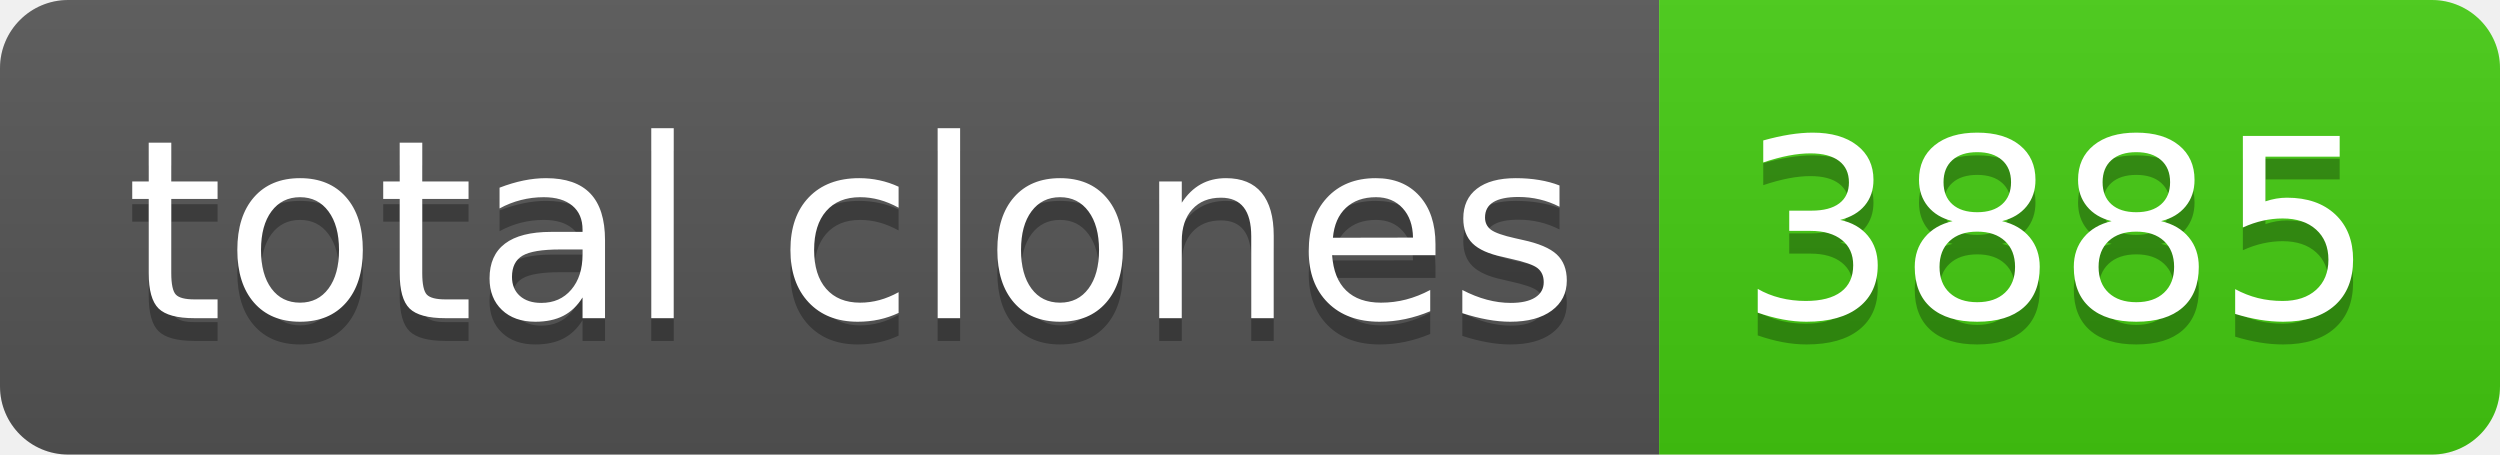
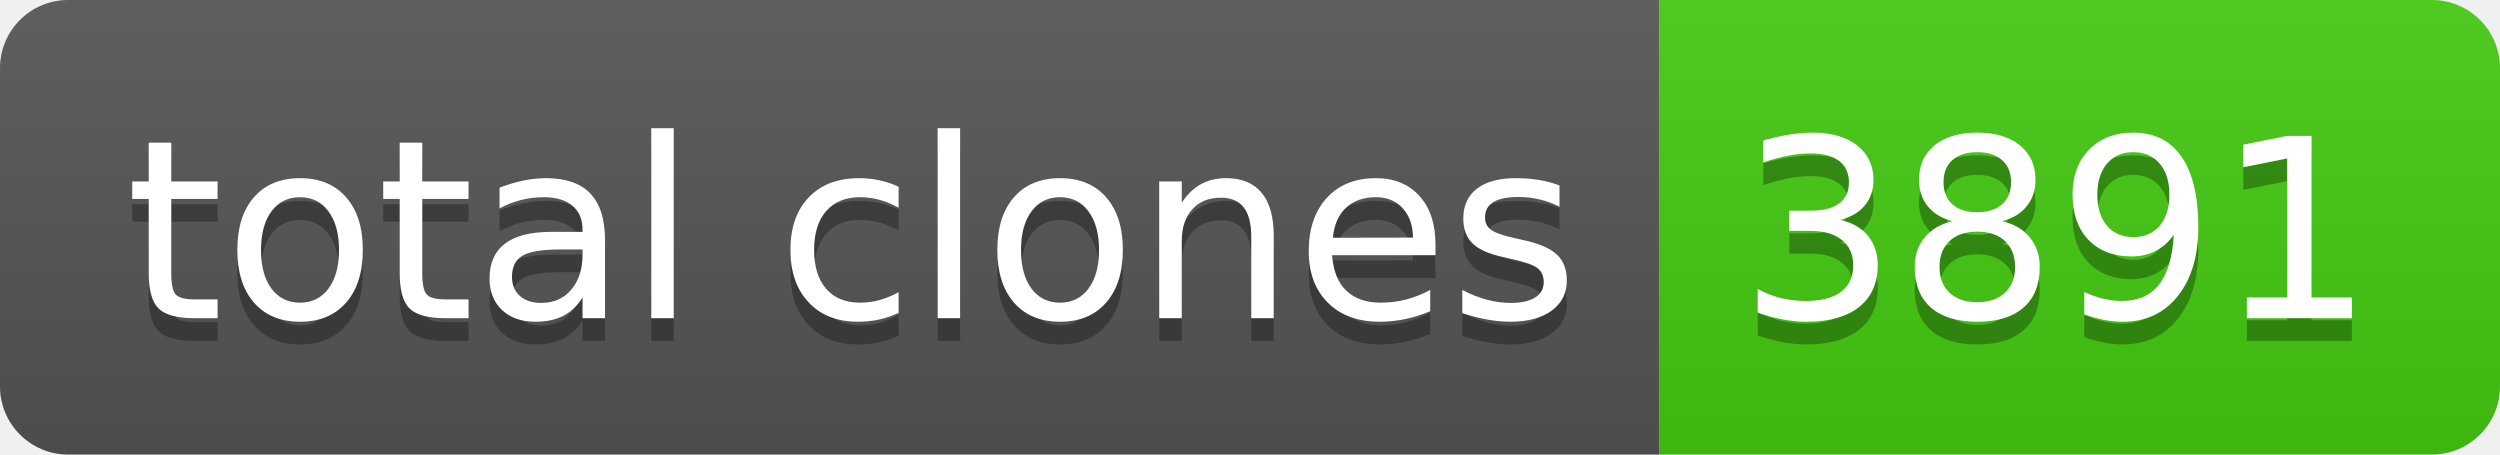
- <svg xmlns="http://www.w3.org/2000/svg" width="110" height="20" role="img" aria-label="total clones: 3885">
+ <svg xmlns="http://www.w3.org/2000/svg" width="110" height="20" role="img" aria-label="total clones: 3891">
  <linearGradient id="s" x2="0" y2="100%">
    <stop offset="0" stop-color="#bbb" stop-opacity=".1" />
    <stop offset="1" stop-opacity=".1" />
  </linearGradient>
  <clipPath id="r">
    <rect width="110" height="20" rx="3" fill="#fff" />
  </clipPath>
  <g clip-path="url(#r)">
    <rect width="73" height="20" fill="#555" />
    <rect x="73" width="37" height="20" fill="#4c1" />
    <rect width="110" height="20" fill="url(#s)" />
  </g>
  <g fill="#fff" text-anchor="middle" font-family="Verdana,Geneva,DejaVu Sans,sans-serif" text-rendering="geometricPrecision" font-size="110">
    <text aria-hidden="true" x="375" y="150" fill="#010101" fill-opacity=".3" transform="scale(.1)" textLength="630">total clones</text>
    <text x="375" y="140" transform="scale(.1)" fill="#fff" textLength="630">total clones</text>
-     <text aria-hidden="true" x="905" y="150" fill="#010101" fill-opacity=".3" transform="scale(.1)" textLength="270">3885</text>
-     <text x="905" y="140" transform="scale(.1)" fill="#fff" textLength="270">3885</text>
+     <text aria-hidden="true" x="905" y="150" fill="#010101" fill-opacity=".3" transform="scale(.1)" textLength="270">3891</text>
+     <text x="905" y="140" transform="scale(.1)" fill="#fff" textLength="270">3891</text>
  </g>
</svg>
